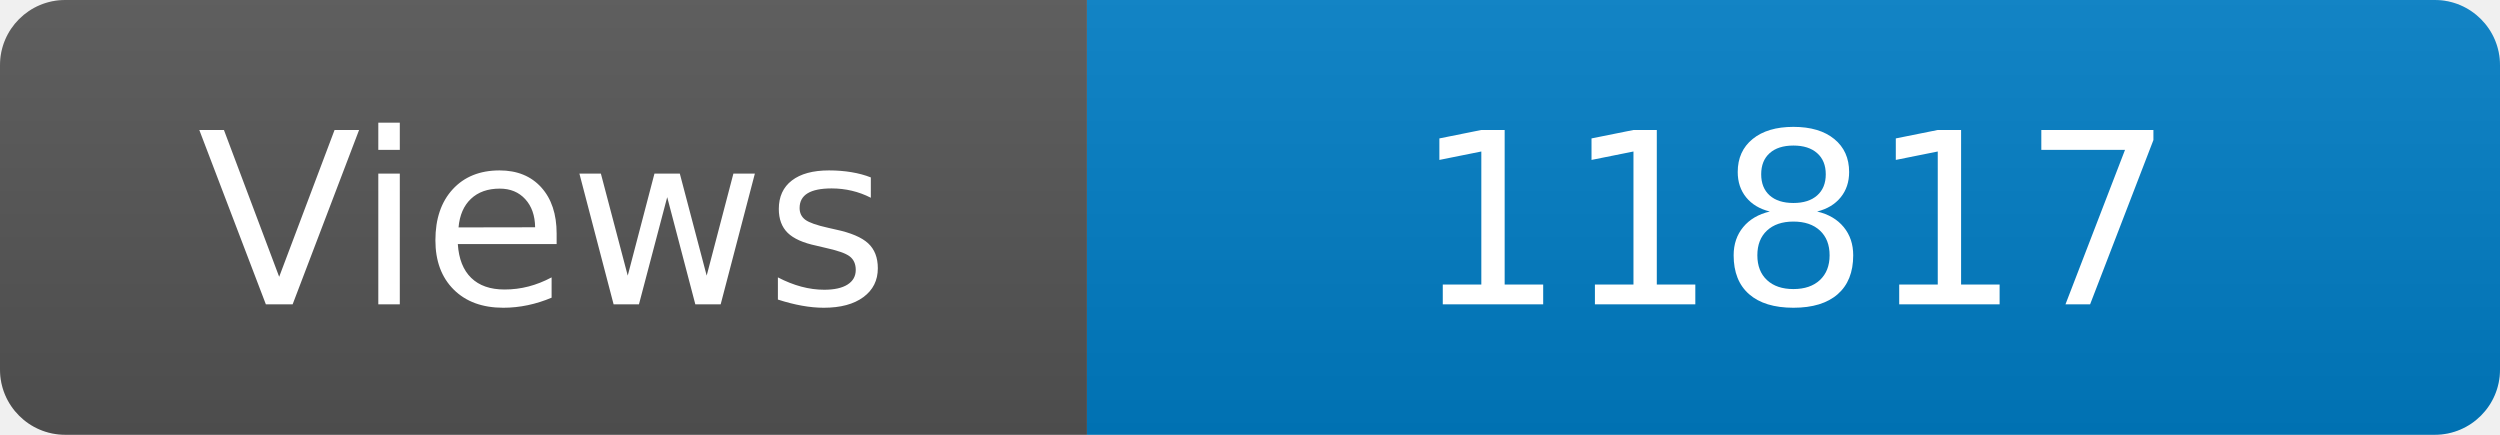
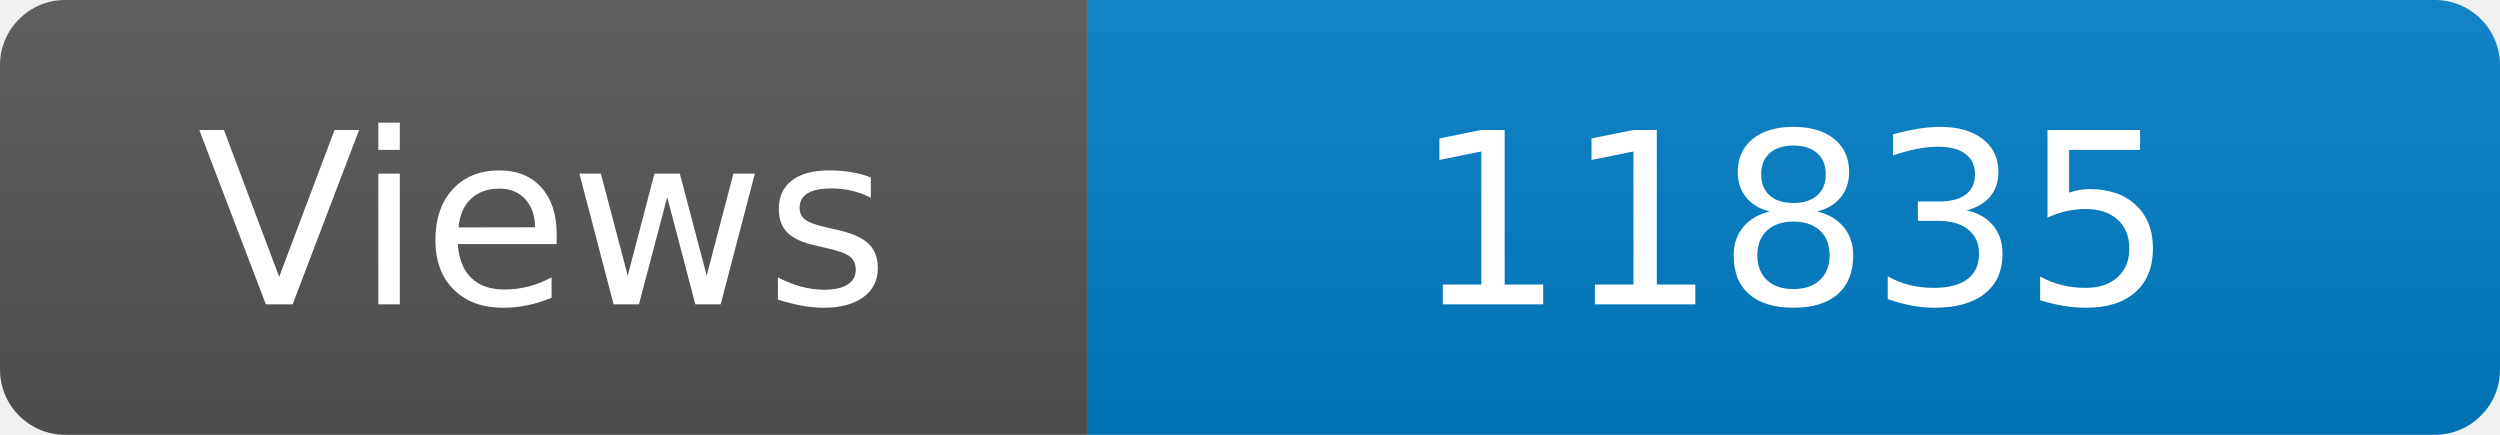
<svg xmlns="http://www.w3.org/2000/svg" width="115" height="20" role="img" aria-label="Maintained?: yes">
  <linearGradient id="s" x2="0" y2="100%">
    <stop offset="0" stop-color="#bbb" stop-opacity=".1" />
    <stop offset="1" stop-opacity=".1" />
  </linearGradient>
  <clipPath id="r">
    <rect width="115" height="20" rx="3" fill="#fff" />
  </clipPath>
  <g clip-path="url(#r)">
    <rect width="50" height="20" fill="#555" />
    <rect x="50" width="160" height="20" fill="#007ec6" />
    <rect width="115" height="20" fill="url(#s)" />
  </g>
  <g fill="#fff" text-anchor="middle" font-family="Verdana,Geneva,DejaVu Sans,sans-serif" font-size="110">
    <text x="250" y="140" transform="scale(.1)" fill="#fff">Views</text>
-     <text x="825" y="140" transform="scale(.1)" fill="#fff">11817</text>
+     <text x="825" y="140" transform="scale(.1)" fill="#fff">11835</text>
  </g>
</svg>
